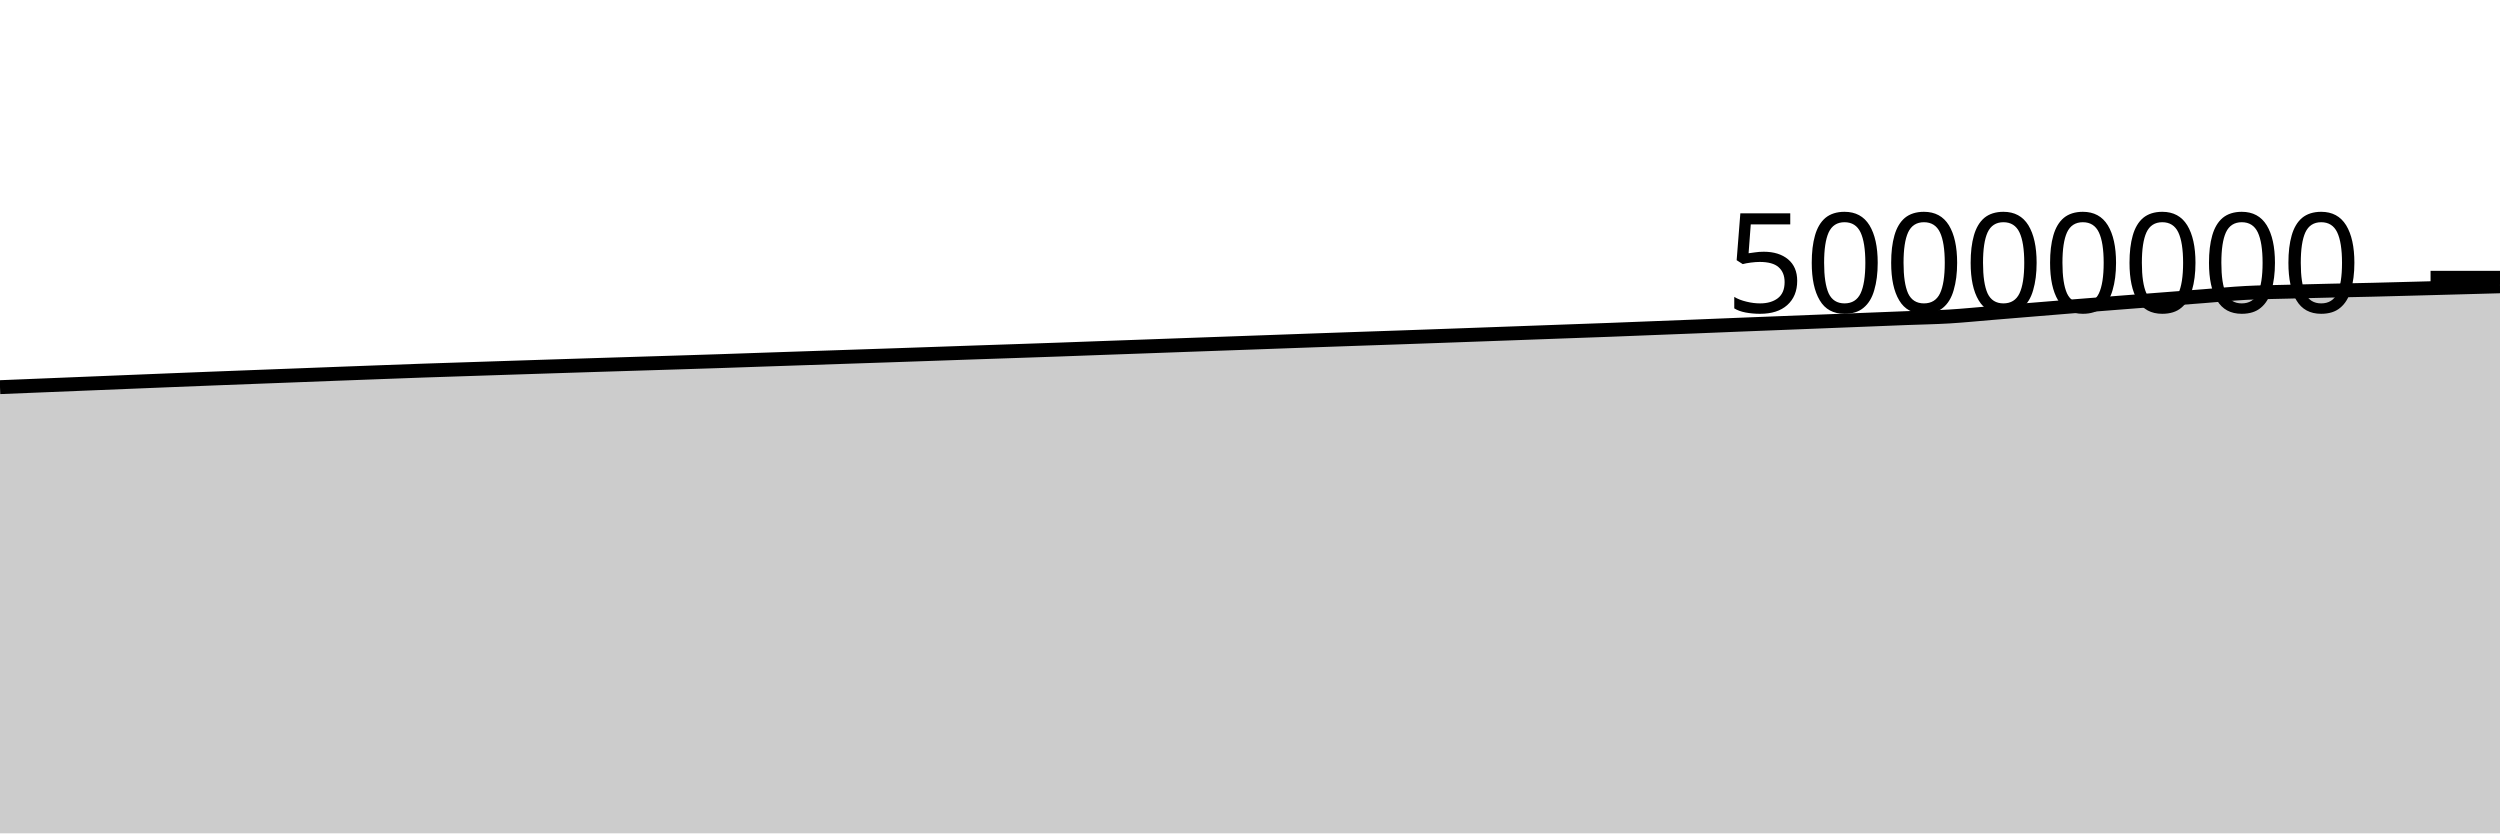
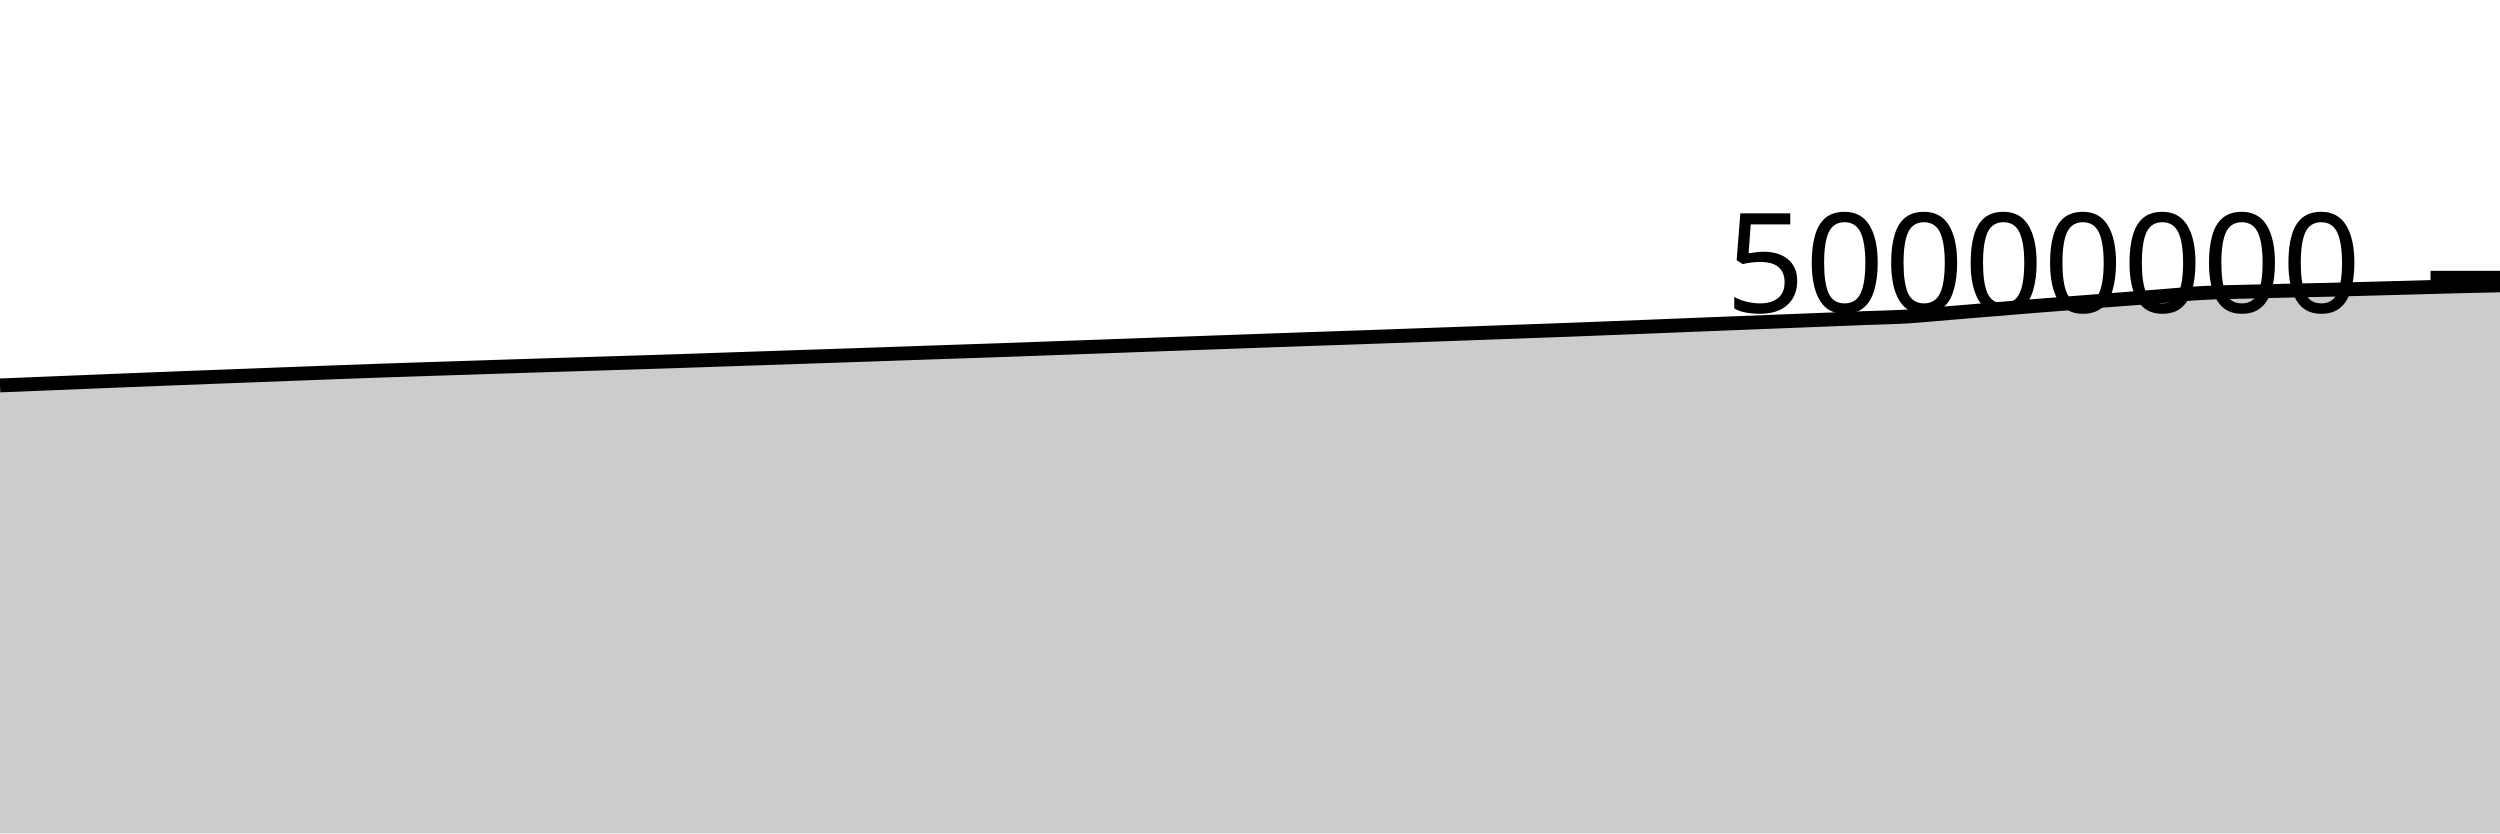
<svg xmlns="http://www.w3.org/2000/svg" viewBox="0 0 180 60">
  <g transform="translate(0,20)">
-     <path class="area" fill="rgba(0, 0, 0, 0.2)" d="M0,7.875C1.017,7.834,2.034,7.792,3.051,7.751C4.068,7.709,5.085,7.668,6.102,7.627C7.119,7.585,8.136,7.544,9.153,7.503C10.169,7.462,11.186,7.42,12.203,7.379C13.22,7.338,14.237,7.298,15.254,7.258C16.271,7.218,17.288,7.18,18.305,7.141C19.322,7.102,20.339,7.063,21.356,7.025C22.373,6.986,23.39,6.947,24.407,6.908C25.424,6.87,26.441,6.832,27.458,6.794C28.475,6.756,29.492,6.717,30.508,6.682C31.525,6.646,32.542,6.615,33.559,6.582C34.576,6.548,35.593,6.515,36.61,6.482C37.627,6.448,38.644,6.416,39.661,6.383C40.678,6.35,41.695,6.318,42.712,6.286C43.729,6.254,44.746,6.223,45.763,6.191C46.78,6.16,47.797,6.128,48.814,6.097C49.831,6.065,50.847,6.033,51.864,6C52.881,5.966,53.898,5.929,54.915,5.895C55.932,5.86,56.949,5.826,57.966,5.792C58.983,5.757,60,5.723,61.017,5.689C62.034,5.655,63.051,5.622,64.068,5.587C65.085,5.553,66.102,5.517,67.119,5.482C68.136,5.447,69.153,5.411,70.169,5.376C71.186,5.341,72.203,5.307,73.22,5.273C74.237,5.238,75.254,5.204,76.271,5.168C77.288,5.132,78.305,5.093,79.322,5.056C80.339,5.019,81.356,4.983,82.373,4.947C83.39,4.91,84.407,4.873,85.424,4.836C86.441,4.8,87.458,4.764,88.475,4.727C89.492,4.691,90.508,4.655,91.525,4.618C92.542,4.582,93.559,4.544,94.576,4.508C95.593,4.471,96.61,4.436,97.627,4.401C98.644,4.366,99.661,4.333,100.678,4.297C101.695,4.262,102.712,4.226,103.729,4.189C104.746,4.153,105.763,4.115,106.78,4.079C107.797,4.042,108.814,4.005,109.831,3.968C110.847,3.931,111.864,3.894,112.881,3.857C113.898,3.82,114.915,3.785,115.932,3.747C116.949,3.709,117.966,3.667,118.983,3.627C120,3.588,121.017,3.548,122.034,3.508C123.051,3.467,124.068,3.425,125.085,3.384C126.102,3.343,127.119,3.304,128.136,3.264C129.153,3.224,130.169,3.184,131.186,3.144C132.203,3.104,133.22,3.064,134.237,3.024C135.254,2.984,136.271,2.943,137.288,2.903C138.305,2.864,139.322,2.849,140.339,2.788C141.356,2.727,142.373,2.622,143.39,2.539C144.407,2.455,145.424,2.371,146.441,2.287C147.458,2.204,148.475,2.118,149.492,2.037C150.508,1.955,151.525,1.876,152.542,1.797C153.559,1.718,154.576,1.64,155.593,1.561C156.61,1.483,157.627,1.404,158.644,1.326C159.661,1.248,160.678,1.145,161.695,1.091C162.712,1.037,163.729,1.029,164.746,1.001C165.763,0.974,166.78,0.949,167.797,0.926C168.814,0.903,169.831,0.886,170.847,0.861C171.864,0.837,172.881,0.808,173.898,0.781C174.915,0.754,175.932,0.726,176.949,0.699C177.966,0.671,178.983,0.643,180,0.615L180,40C178.983,40,177.966,40,176.949,40C175.932,40,174.915,40,173.898,40C172.881,40,171.864,40,170.847,40C169.831,40,168.814,40,167.797,40C166.78,40,165.763,40,164.746,40C163.729,40,162.712,40,161.695,40C160.678,40,159.661,40,158.644,40C157.627,40,156.61,40,155.593,40C154.576,40,153.559,40,152.542,40C151.525,40,150.508,40,149.492,40C148.475,40,147.458,40,146.441,40C145.424,40,144.407,40,143.39,40C142.373,40,141.356,40,140.339,40C139.322,40,138.305,40,137.288,40C136.271,40,135.254,40,134.237,40C133.22,40,132.203,40,131.186,40C130.169,40,129.153,40,128.136,40C127.119,40,126.102,40,125.085,40C124.068,40,123.051,40,122.034,40C121.017,40,120,40,118.983,40C117.966,40,116.949,40,115.932,40C114.915,40,113.898,40,112.881,40C111.864,40,110.847,40,109.831,40C108.814,40,107.797,40,106.78,40C105.763,40,104.746,40,103.729,40C102.712,40,101.695,40,100.678,40C99.661,40,98.644,40,97.627,40C96.61,40,95.593,40,94.576,40C93.559,40,92.542,40,91.525,40C90.508,40,89.492,40,88.475,40C87.458,40,86.441,40,85.424,40C84.407,40,83.39,40,82.373,40C81.356,40,80.339,40,79.322,40C78.305,40,77.288,40,76.271,40C75.254,40,74.237,40,73.22,40C72.203,40,71.186,40,70.169,40C69.153,40,68.136,40,67.119,40C66.102,40,65.085,40,64.068,40C63.051,40,62.034,40,61.017,40C60,40,58.983,40,57.966,40C56.949,40,55.932,40,54.915,40C53.898,40,52.881,40,51.864,40C50.847,40,49.831,40,48.814,40C47.797,40,46.78,40,45.763,40C44.746,40,43.729,40,42.712,40C41.695,40,40.678,40,39.661,40C38.644,40,37.627,40,36.61,40C35.593,40,34.576,40,33.559,40C32.542,40,31.525,40,30.508,40C29.492,40,28.475,40,27.458,40C26.441,40,25.424,40,24.407,40C23.39,40,22.373,40,21.356,40C20.339,40,19.322,40,18.305,40C17.288,40,16.271,40,15.254,40C14.237,40,13.22,40,12.203,40C11.186,40,10.169,40,9.153,40C8.136,40,7.119,40,6.102,40C5.085,40,4.068,40,3.051,40C2.034,40,1.017,40,0,40Z" />
-     <path class="line" stroke="black" fill="none" d="M0,7.875C1.017,7.834,2.034,7.792,3.051,7.751C4.068,7.709,5.085,7.668,6.102,7.627C7.119,7.585,8.136,7.544,9.153,7.503C10.169,7.462,11.186,7.42,12.203,7.379C13.22,7.338,14.237,7.298,15.254,7.258C16.271,7.218,17.288,7.18,18.305,7.141C19.322,7.102,20.339,7.063,21.356,7.025C22.373,6.986,23.39,6.947,24.407,6.908C25.424,6.87,26.441,6.832,27.458,6.794C28.475,6.756,29.492,6.717,30.508,6.682C31.525,6.646,32.542,6.615,33.559,6.582C34.576,6.548,35.593,6.515,36.61,6.482C37.627,6.448,38.644,6.416,39.661,6.383C40.678,6.35,41.695,6.318,42.712,6.286C43.729,6.254,44.746,6.223,45.763,6.191C46.78,6.16,47.797,6.128,48.814,6.097C49.831,6.065,50.847,6.033,51.864,6C52.881,5.966,53.898,5.929,54.915,5.895C55.932,5.86,56.949,5.826,57.966,5.792C58.983,5.757,60,5.723,61.017,5.689C62.034,5.655,63.051,5.622,64.068,5.587C65.085,5.553,66.102,5.517,67.119,5.482C68.136,5.447,69.153,5.411,70.169,5.376C71.186,5.341,72.203,5.307,73.22,5.273C74.237,5.238,75.254,5.204,76.271,5.168C77.288,5.132,78.305,5.093,79.322,5.056C80.339,5.019,81.356,4.983,82.373,4.947C83.39,4.91,84.407,4.873,85.424,4.836C86.441,4.8,87.458,4.764,88.475,4.727C89.492,4.691,90.508,4.655,91.525,4.618C92.542,4.582,93.559,4.544,94.576,4.508C95.593,4.471,96.61,4.436,97.627,4.401C98.644,4.366,99.661,4.333,100.678,4.297C101.695,4.262,102.712,4.226,103.729,4.189C104.746,4.153,105.763,4.115,106.78,4.079C107.797,4.042,108.814,4.005,109.831,3.968C110.847,3.931,111.864,3.894,112.881,3.857C113.898,3.82,114.915,3.785,115.932,3.747C116.949,3.709,117.966,3.667,118.983,3.627C120,3.588,121.017,3.548,122.034,3.508C123.051,3.467,124.068,3.425,125.085,3.384C126.102,3.343,127.119,3.304,128.136,3.264C129.153,3.224,130.169,3.184,131.186,3.144C132.203,3.104,133.22,3.064,134.237,3.024C135.254,2.984,136.271,2.943,137.288,2.903C138.305,2.864,139.322,2.849,140.339,2.788C141.356,2.727,142.373,2.622,143.39,2.539C144.407,2.455,145.424,2.371,146.441,2.287C147.458,2.204,148.475,2.118,149.492,2.037C150.508,1.955,151.525,1.876,152.542,1.797C153.559,1.718,154.576,1.64,155.593,1.561C156.61,1.483,157.627,1.404,158.644,1.326C159.661,1.248,160.678,1.145,161.695,1.091C162.712,1.037,163.729,1.029,164.746,1.001C165.763,0.974,166.78,0.949,167.797,0.926C168.814,0.903,169.831,0.886,170.847,0.861C171.864,0.837,172.881,0.808,173.898,0.781C174.915,0.754,175.932,0.726,176.949,0.699C177.966,0.671,178.983,0.643,180,0.615" />
+     <path class="area" fill="rgba(0, 0, 0, 0.2)" d="M0,7.751C1.017,7.709,2.034,7.668,3.051,7.627C4.068,7.585,5.085,7.544,6.102,7.503C7.119,7.462,8.136,7.42,9.153,7.379C10.169,7.338,11.186,7.298,12.203,7.258C13.22,7.218,14.237,7.18,15.254,7.141C16.271,7.102,17.288,7.063,18.305,7.025C19.322,6.986,20.339,6.947,21.356,6.908C22.373,6.87,23.39,6.832,24.407,6.794C25.424,6.756,26.441,6.717,27.458,6.682C28.475,6.646,29.492,6.615,30.508,6.582C31.525,6.548,32.542,6.515,33.559,6.482C34.576,6.448,35.593,6.416,36.61,6.383C37.627,6.35,38.644,6.318,39.661,6.286C40.678,6.254,41.695,6.223,42.712,6.191C43.729,6.16,44.746,6.128,45.763,6.097C46.78,6.065,47.797,6.033,48.814,6C49.831,5.966,50.847,5.929,51.864,5.895C52.881,5.86,53.898,5.826,54.915,5.792C55.932,5.757,56.949,5.723,57.966,5.689C58.983,5.655,60,5.622,61.017,5.587C62.034,5.553,63.051,5.517,64.068,5.482C65.085,5.447,66.102,5.411,67.119,5.376C68.136,5.341,69.153,5.307,70.169,5.273C71.186,5.238,72.203,5.204,73.22,5.168C74.237,5.132,75.254,5.093,76.271,5.056C77.288,5.019,78.305,4.983,79.322,4.947C80.339,4.91,81.356,4.873,82.373,4.836C83.39,4.8,84.407,4.764,85.424,4.727C86.441,4.691,87.458,4.655,88.475,4.618C89.492,4.582,90.508,4.544,91.525,4.508C92.542,4.471,93.559,4.436,94.576,4.401C95.593,4.366,96.61,4.333,97.627,4.297C98.644,4.262,99.661,4.226,100.678,4.189C101.695,4.153,102.712,4.115,103.729,4.079C104.746,4.042,105.763,4.005,106.78,3.968C107.797,3.931,108.814,3.894,109.831,3.857C110.847,3.82,111.864,3.785,112.881,3.747C113.898,3.709,114.915,3.667,115.932,3.627C116.949,3.588,117.966,3.548,118.983,3.508C120,3.467,121.017,3.425,122.034,3.384C123.051,3.343,124.068,3.304,125.085,3.264C126.102,3.224,127.119,3.184,128.136,3.144C129.153,3.104,130.169,3.064,131.186,3.024C132.203,2.984,133.22,2.943,134.237,2.903C135.254,2.864,136.271,2.849,137.288,2.788C138.305,2.727,139.322,2.622,140.339,2.539C141.356,2.455,142.373,2.371,143.39,2.287C144.407,2.204,145.424,2.118,146.441,2.037C147.458,1.955,148.475,1.876,149.492,1.797C150.508,1.718,151.525,1.64,152.542,1.561C153.559,1.483,154.576,1.404,155.593,1.326C156.61,1.248,157.627,1.145,158.644,1.091C159.661,1.037,160.678,1.029,161.695,1.001C162.712,0.974,163.729,0.949,164.746,0.926C165.763,0.903,166.78,0.886,167.797,0.861C168.814,0.837,169.831,0.808,170.847,0.781C171.864,0.754,172.881,0.726,173.898,0.699C174.915,0.671,175.932,0.64,176.949,0.615C177.966,0.589,178.983,0.568,180,0.546L180,40C178.983,40,177.966,40,176.949,40C175.932,40,174.915,40,173.898,40C172.881,40,171.864,40,170.847,40C169.831,40,168.814,40,167.797,40C166.78,40,165.763,40,164.746,40C163.729,40,162.712,40,161.695,40C160.678,40,159.661,40,158.644,40C157.627,40,156.61,40,155.593,40C154.576,40,153.559,40,152.542,40C151.525,40,150.508,40,149.492,40C148.475,40,147.458,40,146.441,40C145.424,40,144.407,40,143.39,40C142.373,40,141.356,40,140.339,40C139.322,40,138.305,40,137.288,40C136.271,40,135.254,40,134.237,40C133.22,40,132.203,40,131.186,40C130.169,40,129.153,40,128.136,40C127.119,40,126.102,40,125.085,40C124.068,40,123.051,40,122.034,40C121.017,40,120,40,118.983,40C117.966,40,116.949,40,115.932,40C114.915,40,113.898,40,112.881,40C111.864,40,110.847,40,109.831,40C108.814,40,107.797,40,106.78,40C105.763,40,104.746,40,103.729,40C102.712,40,101.695,40,100.678,40C99.661,40,98.644,40,97.627,40C96.61,40,95.593,40,94.576,40C93.559,40,92.542,40,91.525,40C90.508,40,89.492,40,88.475,40C87.458,40,86.441,40,85.424,40C84.407,40,83.39,40,82.373,40C81.356,40,80.339,40,79.322,40C78.305,40,77.288,40,76.271,40C75.254,40,74.237,40,73.22,40C72.203,40,71.186,40,70.169,40C69.153,40,68.136,40,67.119,40C66.102,40,65.085,40,64.068,40C63.051,40,62.034,40,61.017,40C60,40,58.983,40,57.966,40C56.949,40,55.932,40,54.915,40C53.898,40,52.881,40,51.864,40C50.847,40,49.831,40,48.814,40C47.797,40,46.78,40,45.763,40C44.746,40,43.729,40,42.712,40C41.695,40,40.678,40,39.661,40C38.644,40,37.627,40,36.61,40C35.593,40,34.576,40,33.559,40C32.542,40,31.525,40,30.508,40C29.492,40,28.475,40,27.458,40C26.441,40,25.424,40,24.407,40C23.39,40,22.373,40,21.356,40C20.339,40,19.322,40,18.305,40C17.288,40,16.271,40,15.254,40C14.237,40,13.22,40,12.203,40C11.186,40,10.169,40,9.153,40C8.136,40,7.119,40,6.102,40C5.085,40,4.068,40,3.051,40C2.034,40,1.017,40,0,40Z" />
+     <path class="line" stroke="black" fill="none" d="M0,7.751C1.017,7.709,2.034,7.668,3.051,7.627C4.068,7.585,5.085,7.544,6.102,7.503C7.119,7.462,8.136,7.42,9.153,7.379C10.169,7.338,11.186,7.298,12.203,7.258C13.22,7.218,14.237,7.18,15.254,7.141C16.271,7.102,17.288,7.063,18.305,7.025C19.322,6.986,20.339,6.947,21.356,6.908C22.373,6.87,23.39,6.832,24.407,6.794C25.424,6.756,26.441,6.717,27.458,6.682C28.475,6.646,29.492,6.615,30.508,6.582C31.525,6.548,32.542,6.515,33.559,6.482C34.576,6.448,35.593,6.416,36.61,6.383C37.627,6.35,38.644,6.318,39.661,6.286C40.678,6.254,41.695,6.223,42.712,6.191C43.729,6.16,44.746,6.128,45.763,6.097C46.78,6.065,47.797,6.033,48.814,6C49.831,5.966,50.847,5.929,51.864,5.895C52.881,5.86,53.898,5.826,54.915,5.792C55.932,5.757,56.949,5.723,57.966,5.689C58.983,5.655,60,5.622,61.017,5.587C62.034,5.553,63.051,5.517,64.068,5.482C65.085,5.447,66.102,5.411,67.119,5.376C68.136,5.341,69.153,5.307,70.169,5.273C71.186,5.238,72.203,5.204,73.22,5.168C74.237,5.132,75.254,5.093,76.271,5.056C77.288,5.019,78.305,4.983,79.322,4.947C80.339,4.91,81.356,4.873,82.373,4.836C83.39,4.8,84.407,4.764,85.424,4.727C86.441,4.691,87.458,4.655,88.475,4.618C89.492,4.582,90.508,4.544,91.525,4.508C92.542,4.471,93.559,4.436,94.576,4.401C95.593,4.366,96.61,4.333,97.627,4.297C98.644,4.262,99.661,4.226,100.678,4.189C101.695,4.153,102.712,4.115,103.729,4.079C104.746,4.042,105.763,4.005,106.78,3.968C107.797,3.931,108.814,3.894,109.831,3.857C110.847,3.82,111.864,3.785,112.881,3.747C113.898,3.709,114.915,3.667,115.932,3.627C116.949,3.588,117.966,3.548,118.983,3.508C120,3.467,121.017,3.425,122.034,3.384C123.051,3.343,124.068,3.304,125.085,3.264C126.102,3.224,127.119,3.184,128.136,3.144C129.153,3.104,130.169,3.064,131.186,3.024C132.203,2.984,133.22,2.943,134.237,2.903C135.254,2.864,136.271,2.849,137.288,2.788C138.305,2.727,139.322,2.622,140.339,2.539C141.356,2.455,142.373,2.371,143.39,2.287C144.407,2.204,145.424,2.118,146.441,2.037C147.458,1.955,148.475,1.876,149.492,1.797C150.508,1.718,151.525,1.64,152.542,1.561C153.559,1.483,154.576,1.404,155.593,1.326C156.61,1.248,157.627,1.145,158.644,1.091C159.661,1.037,160.678,1.029,161.695,1.001C162.712,0.974,163.729,0.949,164.746,0.926C165.763,0.903,166.78,0.886,167.797,0.861C168.814,0.837,169.831,0.808,170.847,0.781C171.864,0.754,172.881,0.726,173.898,0.699C174.915,0.671,175.932,0.64,176.949,0.615C177.966,0.589,178.983,0.568,180,0.546" />
    <path class="axis-ceiling" stroke-width="1" stroke="black" fill="none" d="M175,0L180,0" />
    <text class="axis-ceiling-label" font-family="sans-serif" text-anchor="end" font-size="10px" x="170" y="2.5">50000000</text>
  </g>
</svg>
